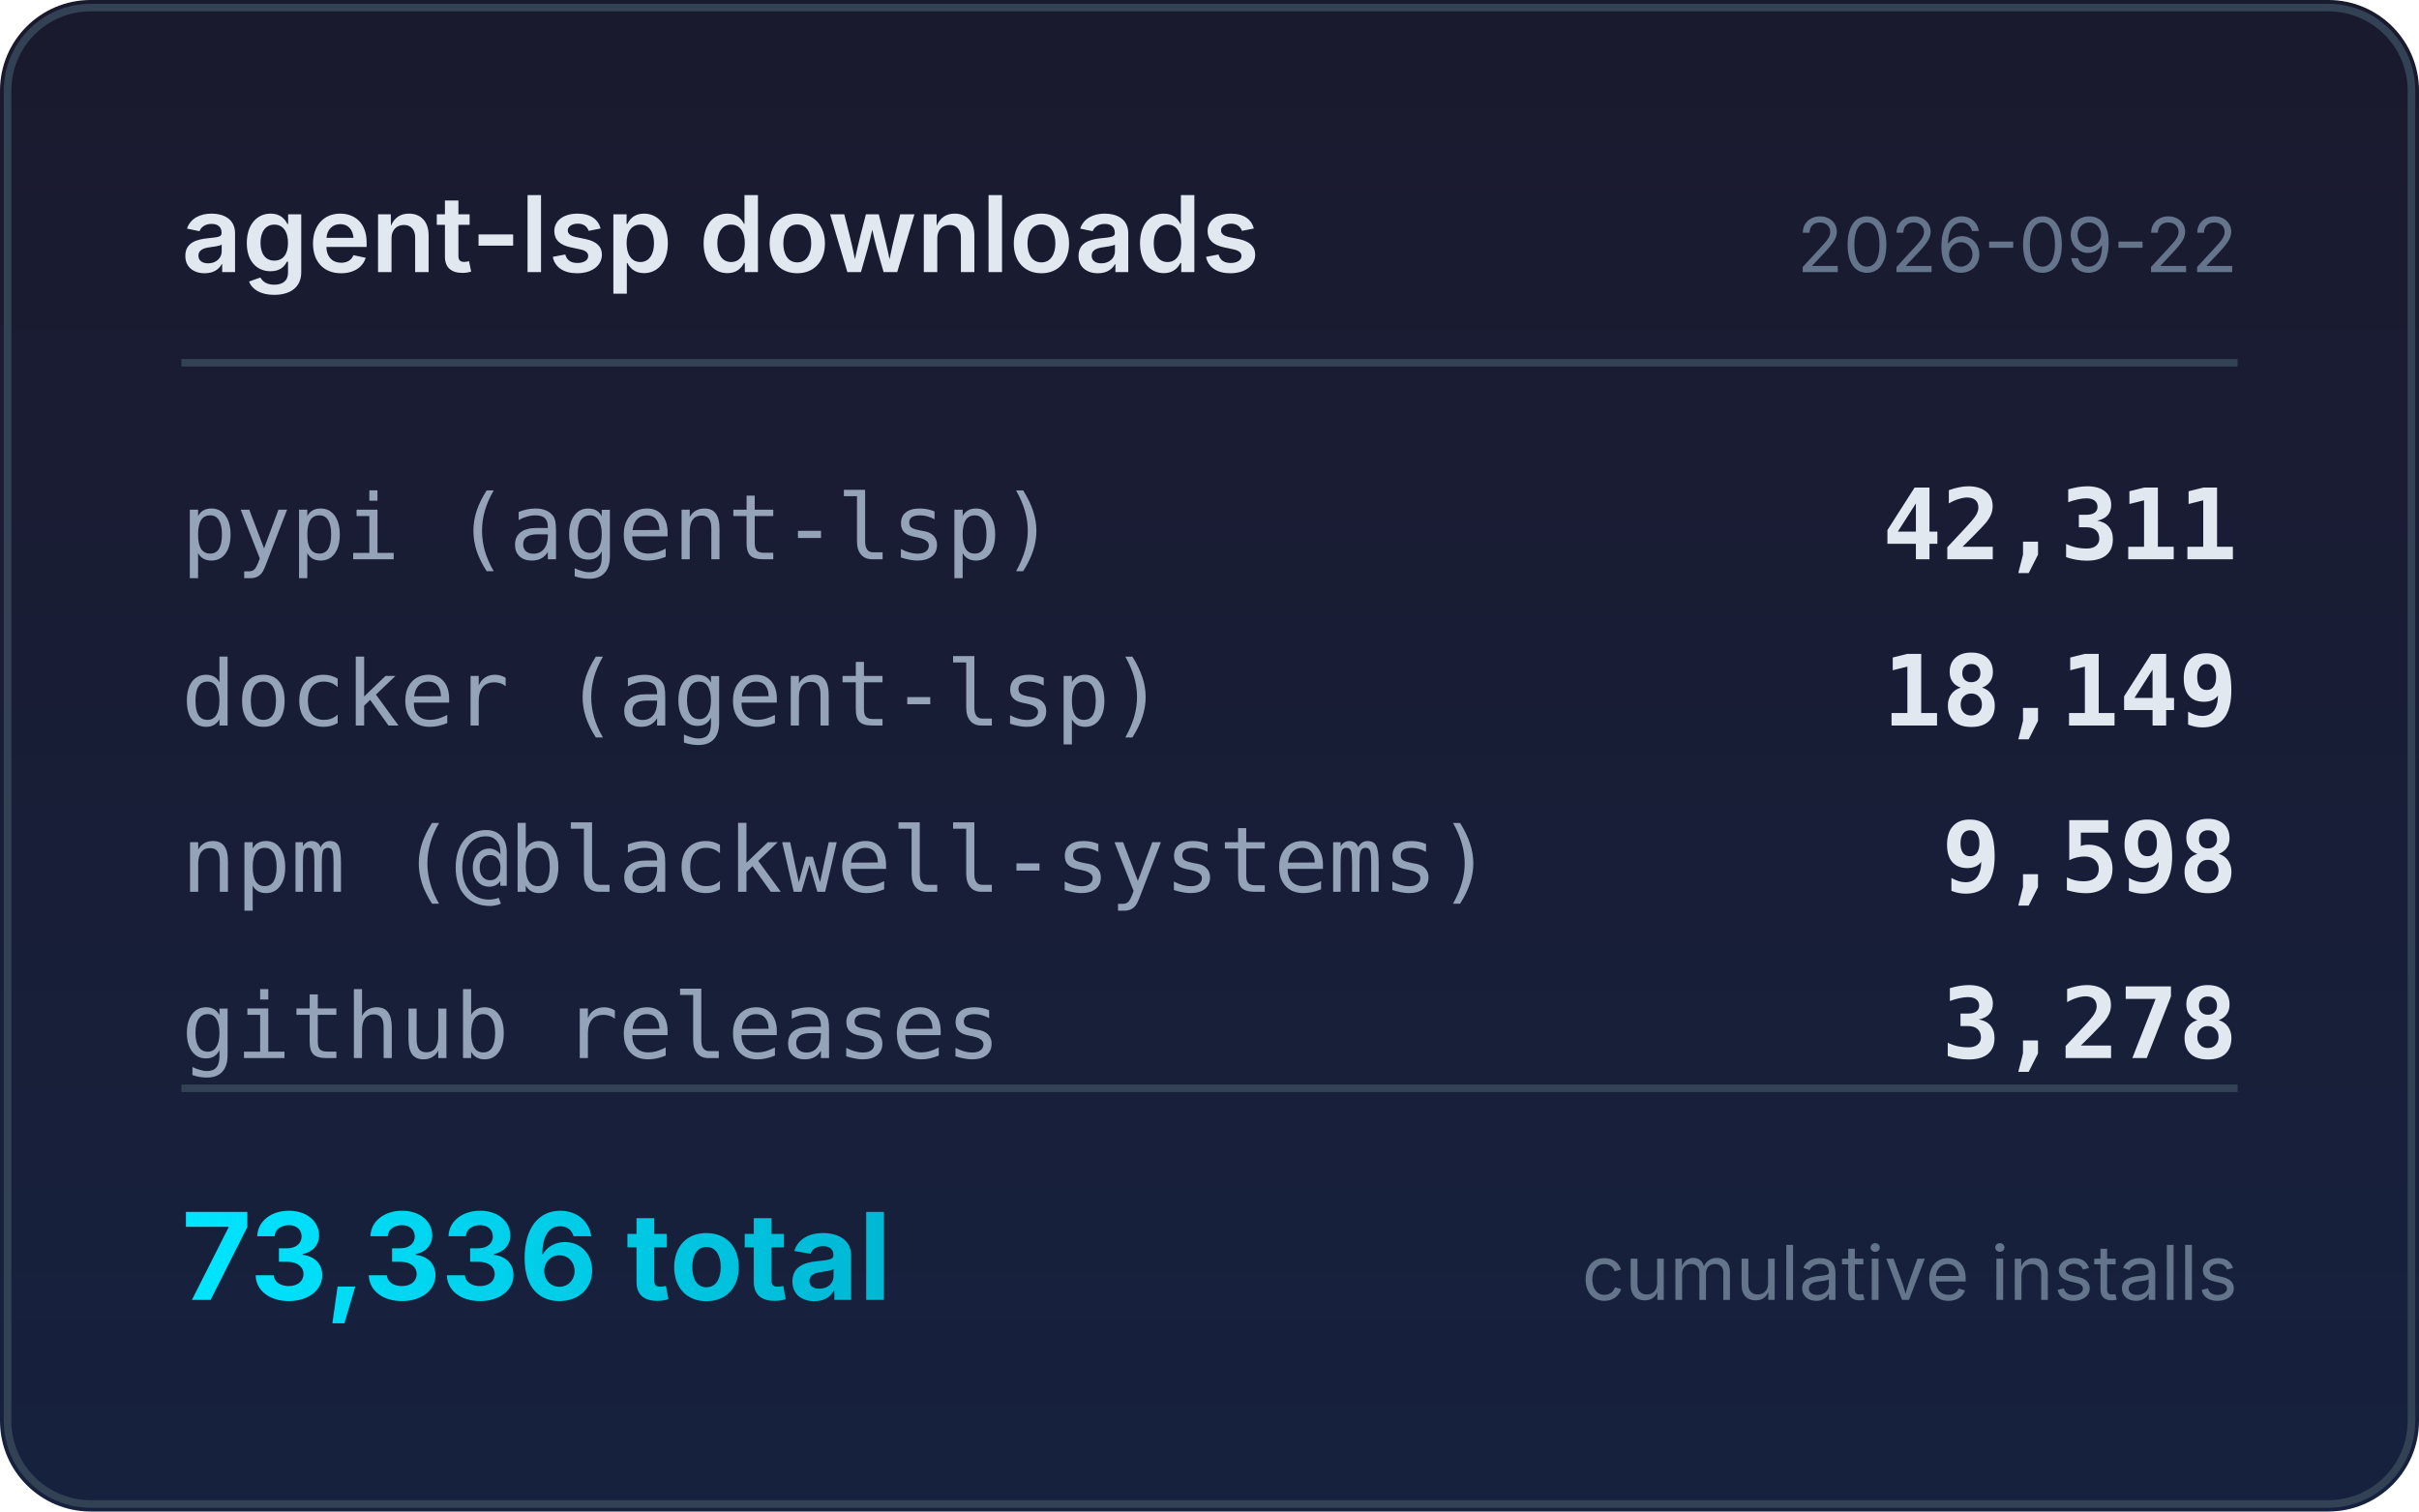
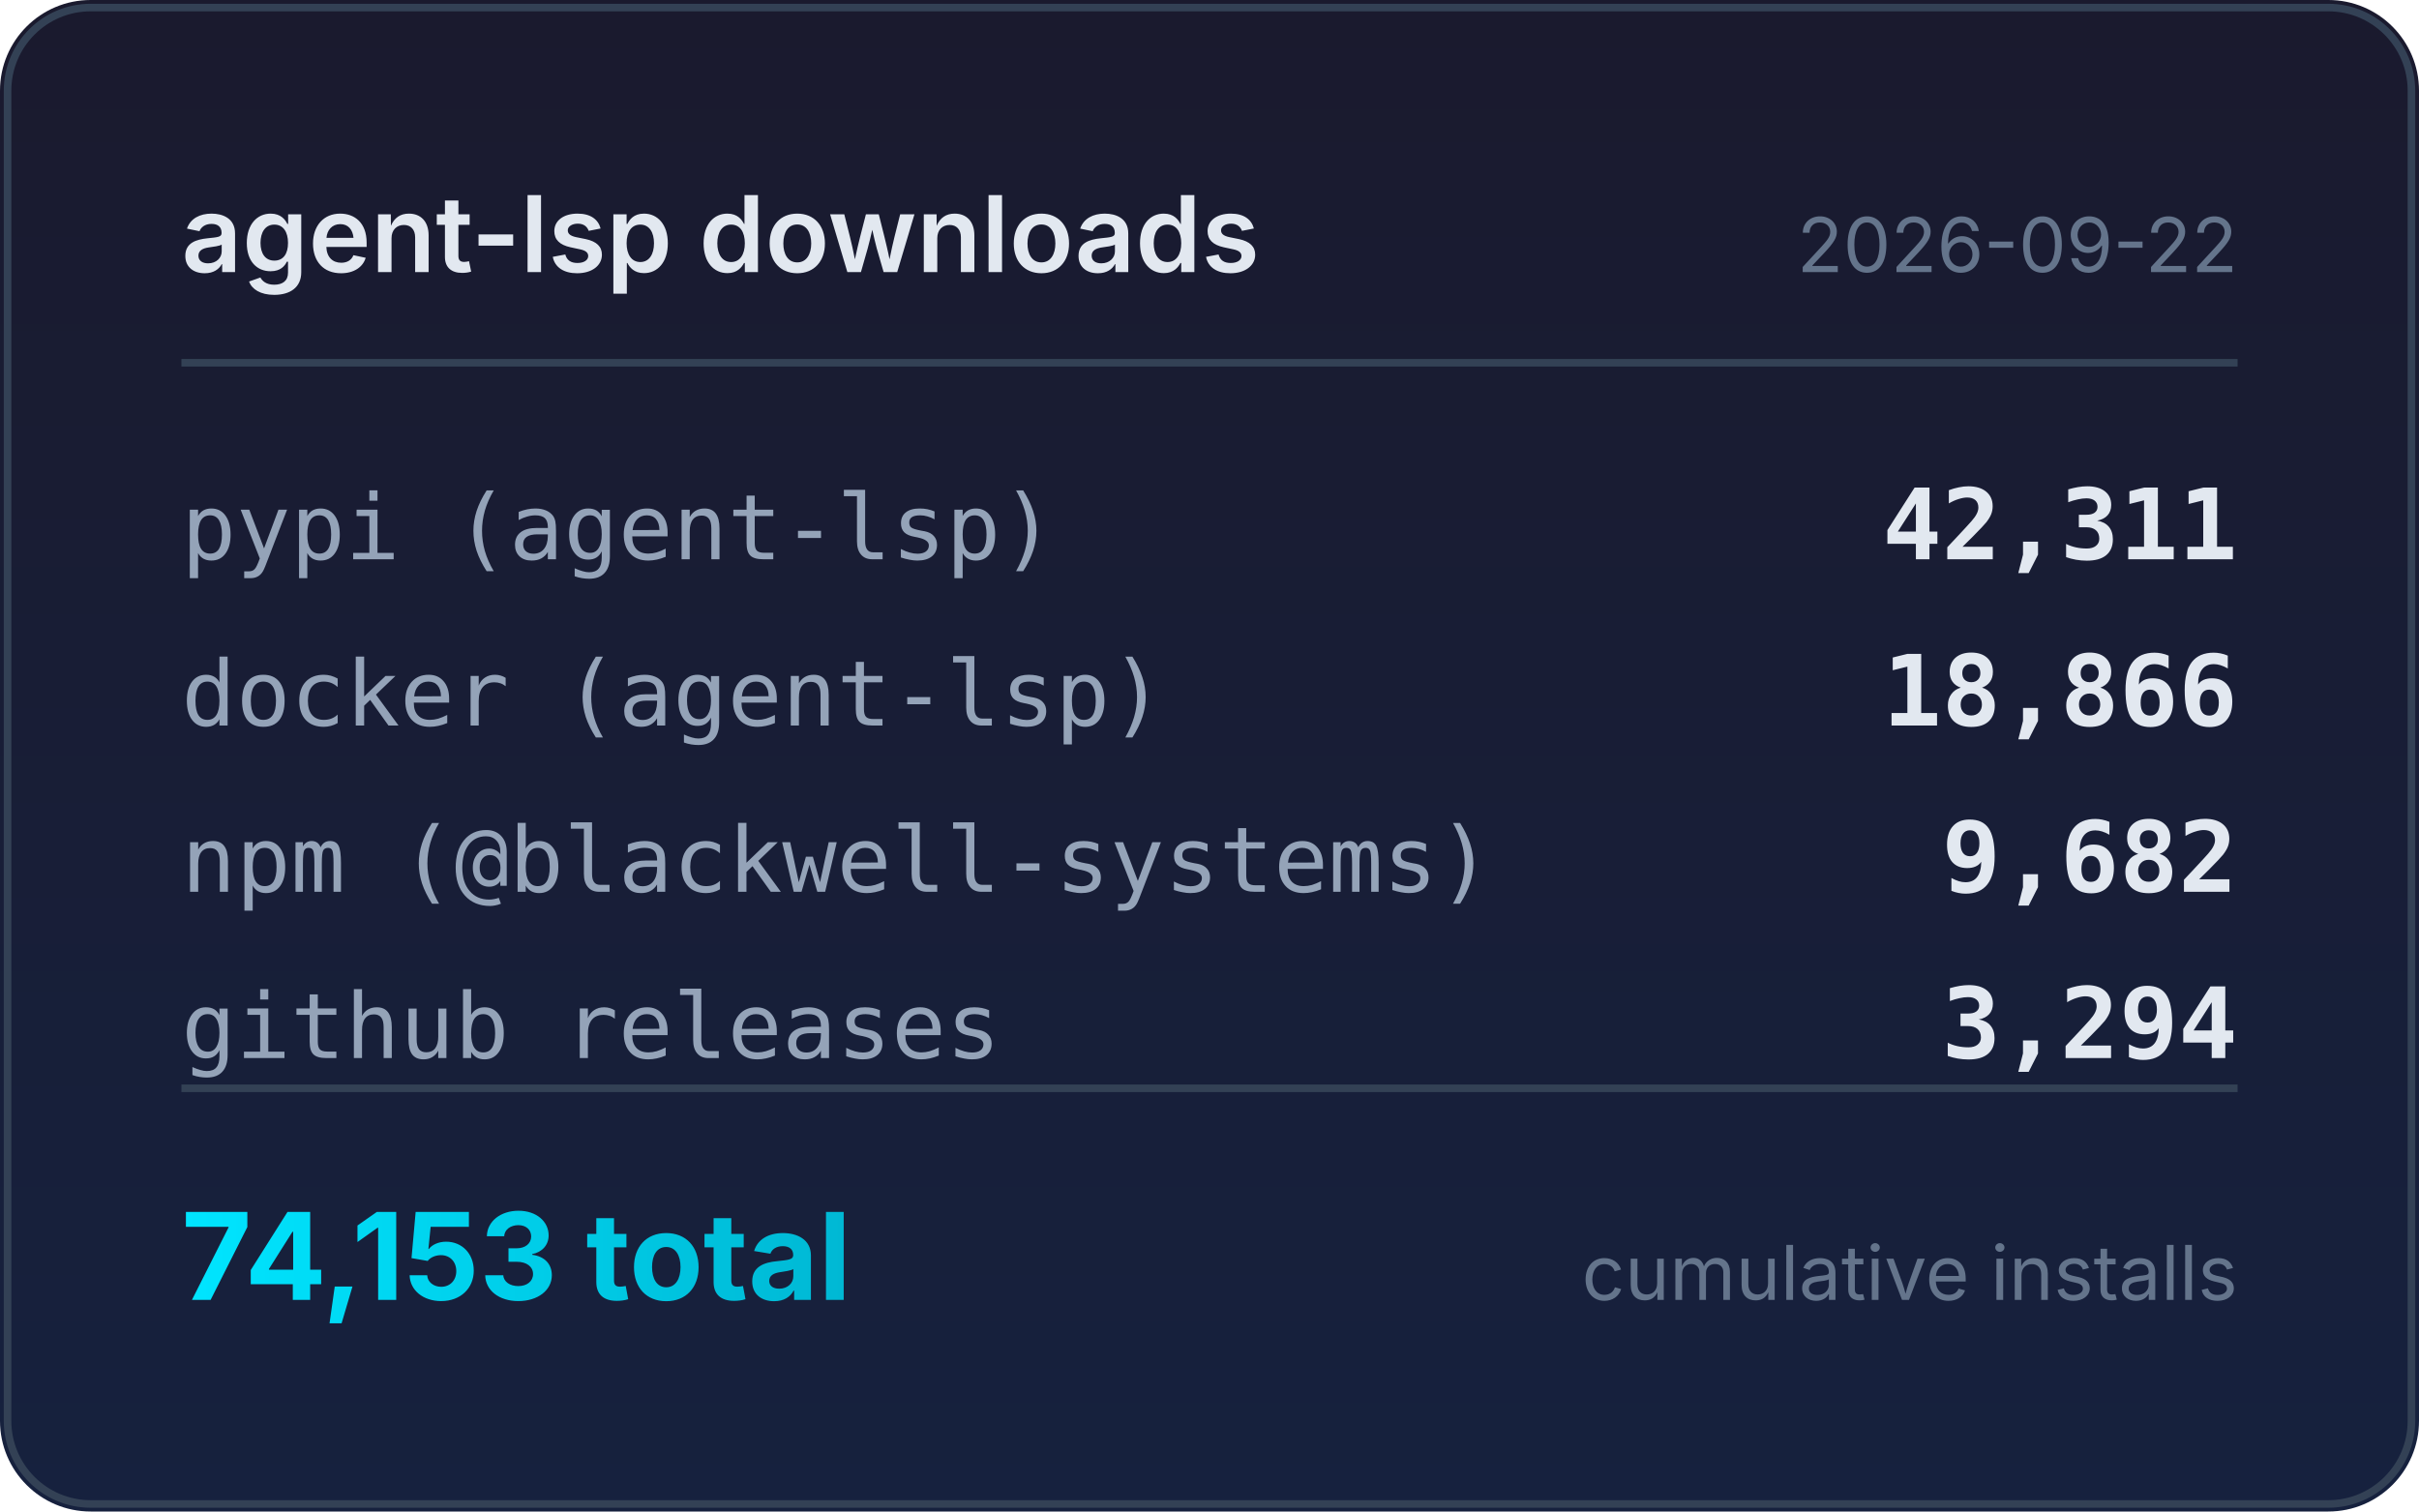
<svg xmlns="http://www.w3.org/2000/svg" width="320" height="200" viewBox="0 0 320 200">
  <defs>
    <linearGradient id="bg" x1="0" y1="0" x2="0" y2="1">
      <stop offset="0%" stop-color="#1a1a2e" />
      <stop offset="100%" stop-color="#16213e" />
    </linearGradient>
    <linearGradient id="accent" x1="0" y1="0" x2="1" y2="0">
      <stop offset="0%" stop-color="#00e5ff" />
      <stop offset="100%" stop-color="#00b8d4" />
    </linearGradient>
  </defs>
  <rect width="320" height="200" rx="12" fill="url(#bg)" />
  <rect x="1" y="1" width="318" height="198" rx="11" fill="none" stroke="#334155" stroke-width="1" />
  <text x="24" y="36" fill="#e2e8f0" font-family="system-ui,-apple-system,sans-serif" font-size="14" font-weight="600">agent-lsp downloads</text>
  <text x="296" y="36" fill="#64748b" font-family="system-ui,-apple-system,sans-serif" font-size="10" text-anchor="end">2026-09-22</text>
  <line x1="24" y1="48" x2="296" y2="48" stroke="#334155" stroke-width="1" />
  <text x="24" y="74" fill="#94a3b8" font-family="ui-monospace,monospace" font-size="12">pypi (agent-lsp)</text>
  <text x="296" y="74" fill="#e2e8f0" font-family="ui-monospace,monospace" font-size="13" font-weight="600" text-anchor="end">42,311</text>
  <text x="24" y="96" fill="#94a3b8" font-family="ui-monospace,monospace" font-size="12">docker (agent-lsp)</text>
-   <text x="296" y="96" fill="#e2e8f0" font-family="ui-monospace,monospace" font-size="13" font-weight="600" text-anchor="end">18,149</text>
+   <text x="296" y="96" fill="#e2e8f0" font-family="ui-monospace,monospace" font-size="13" font-weight="600" text-anchor="end">18,866</text>
  <text x="24" y="118" fill="#94a3b8" font-family="ui-monospace,monospace" font-size="12">npm (@blackwell-systems)</text>
-   <text x="296" y="118" fill="#e2e8f0" font-family="ui-monospace,monospace" font-size="13" font-weight="600" text-anchor="end">9,598</text>
+   <text x="296" y="118" fill="#e2e8f0" font-family="ui-monospace,monospace" font-size="13" font-weight="600" text-anchor="end">9,682</text>
  <text x="24" y="140" fill="#94a3b8" font-family="ui-monospace,monospace" font-size="12">github releases</text>
-   <text x="296" y="140" fill="#e2e8f0" font-family="ui-monospace,monospace" font-size="13" font-weight="600" text-anchor="end">3,278</text>
+   <text x="296" y="140" fill="#e2e8f0" font-family="ui-monospace,monospace" font-size="13" font-weight="600" text-anchor="end">3,294</text>
  <line x1="24" y1="144" x2="296" y2="144" stroke="#334155" stroke-width="1" />
-   <text x="24" y="172" fill="url(#accent)" font-family="system-ui,-apple-system,sans-serif" font-size="16" font-weight="700">73,336 total</text>
+   <text x="24" y="172" fill="url(#accent)" font-family="system-ui,-apple-system,sans-serif" font-size="16" font-weight="700">74,153 total</text>
  <text x="296" y="172" fill="#64748b" font-family="system-ui,-apple-system,sans-serif" font-size="10" text-anchor="end">cumulative installs</text>
</svg>
